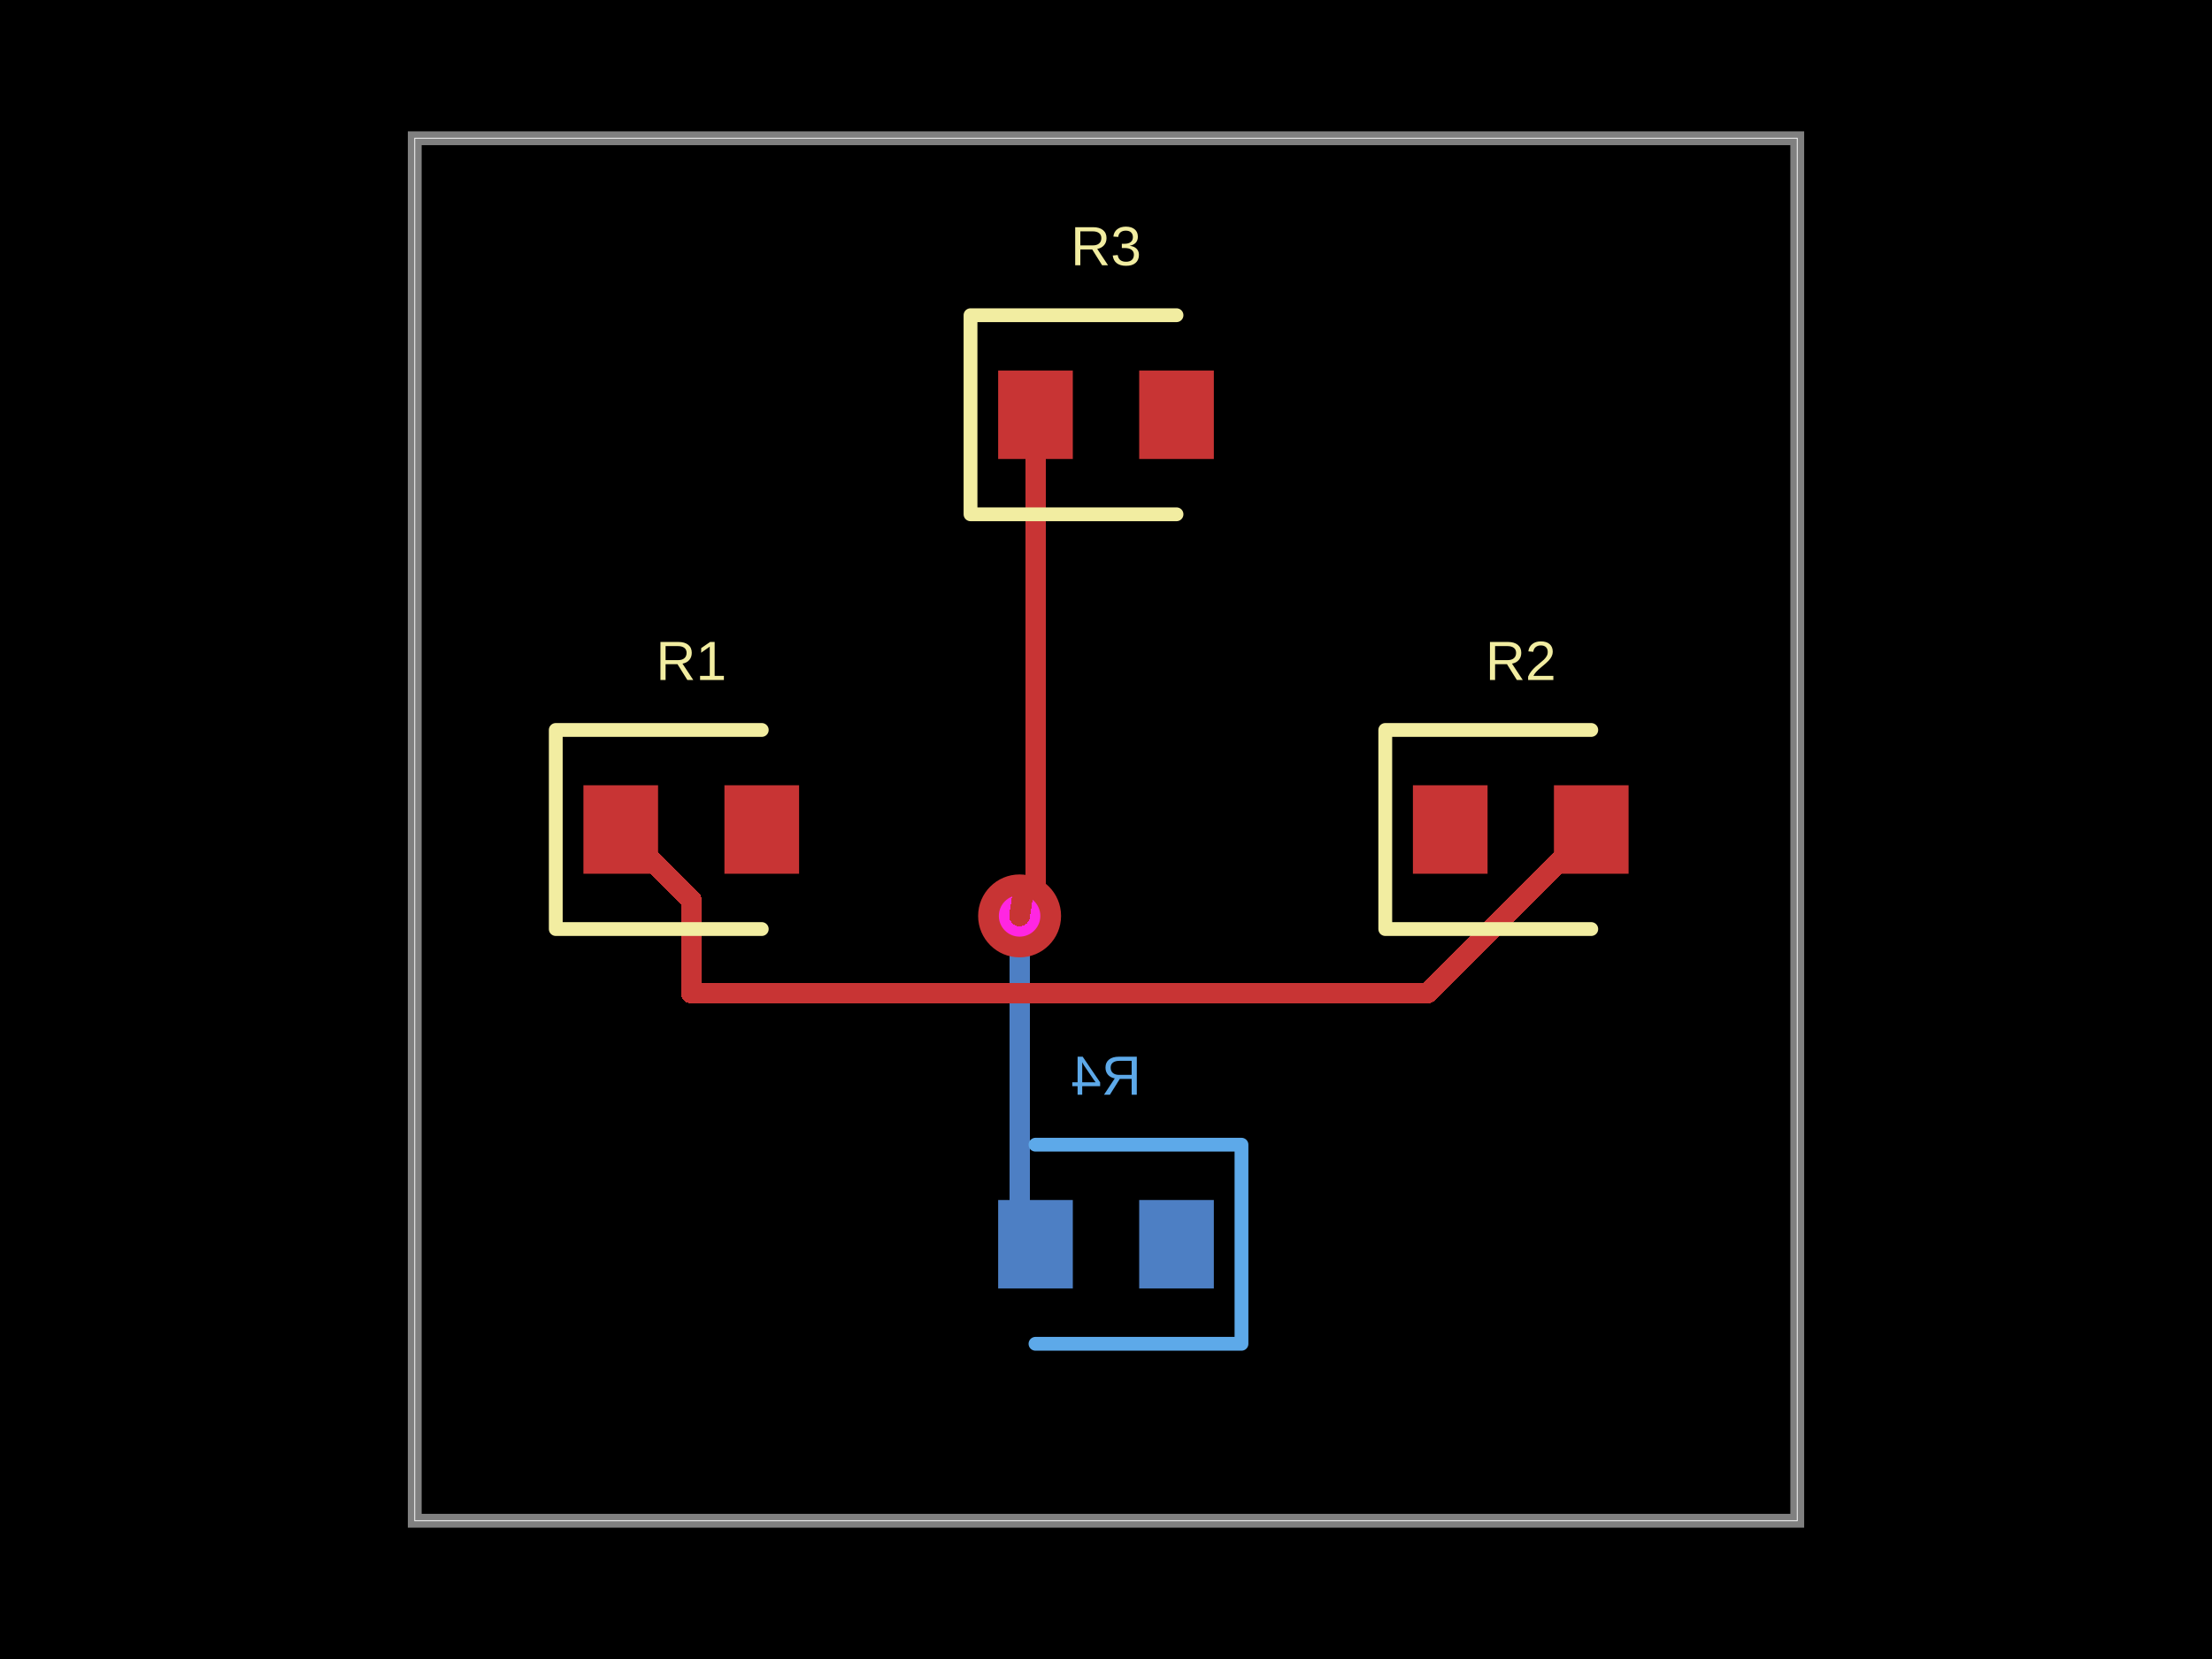
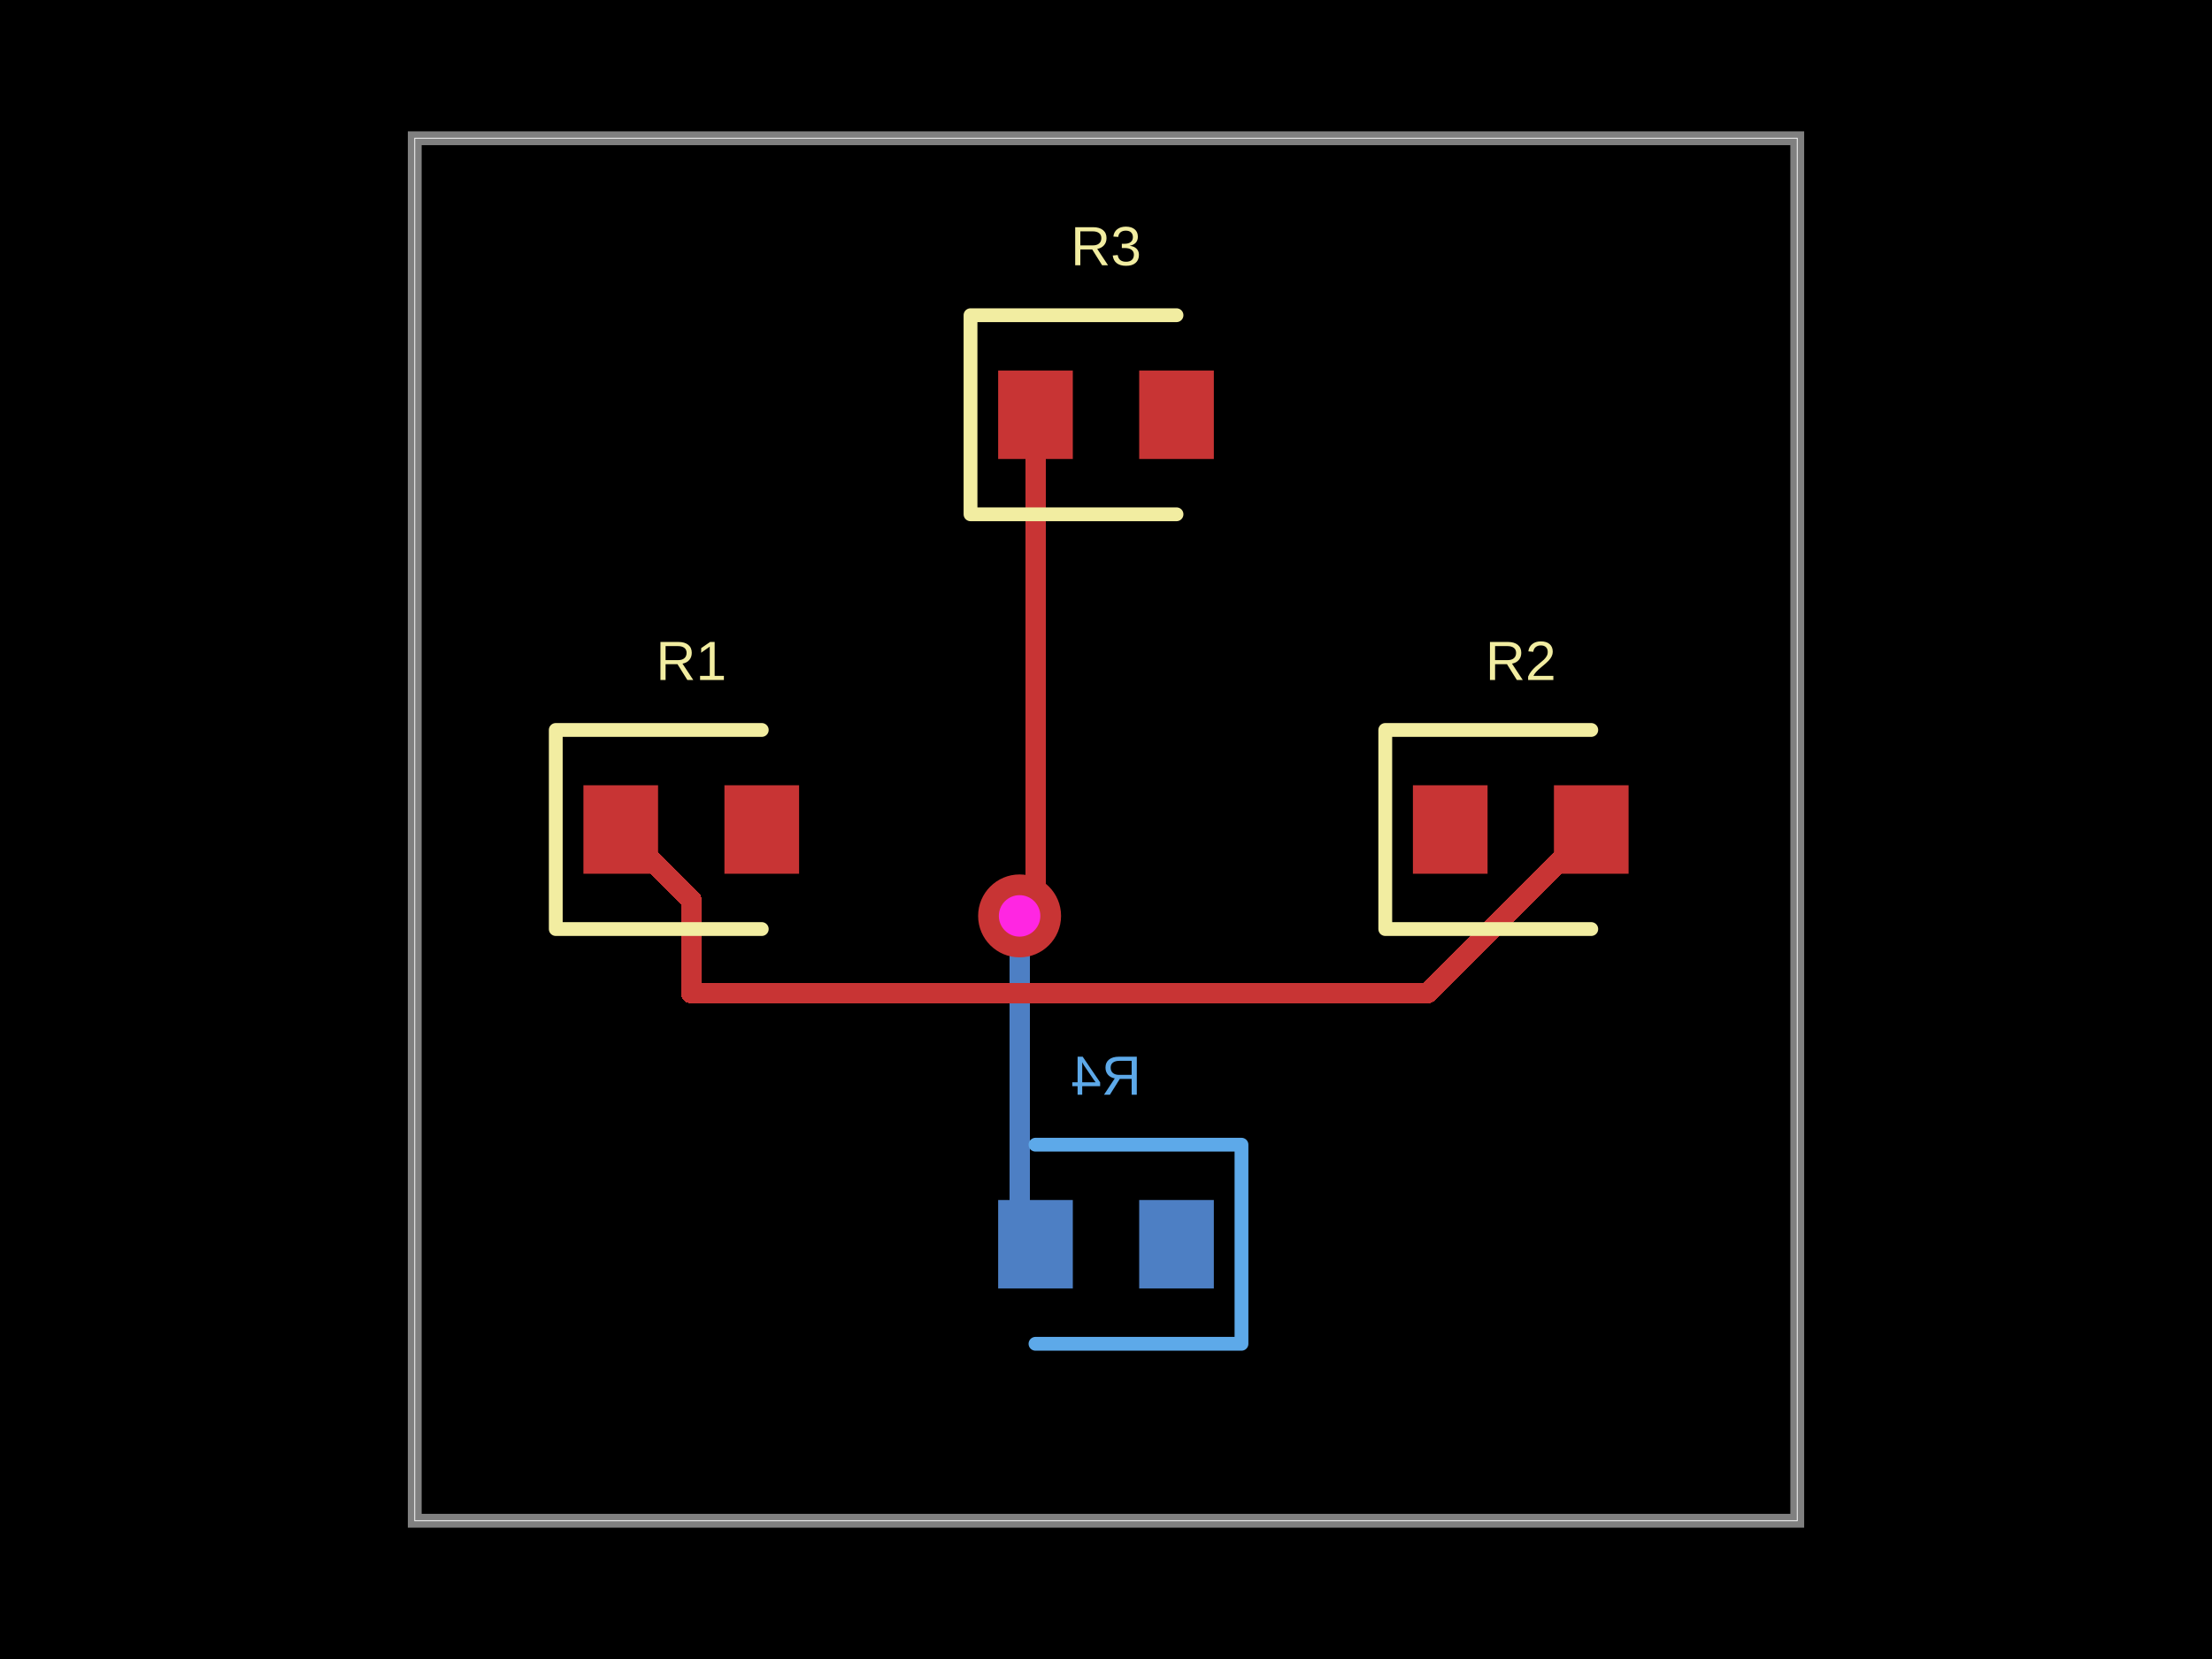
- <svg xmlns="http://www.w3.org/2000/svg" width="800" height="600" data-software-used-string="@tscircuit/core@0.0.782">
+ <svg xmlns="http://www.w3.org/2000/svg" width="800" height="600" data-software-used-string="@tscircuit/core@0.0.854">
  <style />
  <rect class="boundary" x="0" y="0" fill="#000" width="800" height="600" data-type="pcb_background" data-pcb-layer="global" />
  <rect class="pcb-boundary" fill="none" stroke="#fff" stroke-width="0.3" x="150" y="50" width="500" height="500" data-type="pcb_boundary" data-pcb-layer="global" />
  <rect class="pcb-pad" fill="rgb(77, 127, 196)" x="412" y="434" width="27" height="32" data-type="pcb_smtpad" data-pcb-layer="bottom" />
  <rect class="pcb-pad" fill="rgb(77, 127, 196)" x="361" y="434" width="27" height="32" data-type="pcb_smtpad" data-pcb-layer="bottom" />
  <path class="pcb-trace" stroke="rgb(77, 127, 196)" fill="none" d="M 368.75 331.25 L 368.75 331.25" stroke-width="7.5" stroke-linecap="round" stroke-linejoin="round" shape-rendering="crispEdges" data-type="pcb_trace" data-pcb-layer="bottom" />
  <path class="pcb-trace" stroke="rgb(77, 127, 196)" fill="none" d="M 368.75 331.25 L 368.75 444.25" stroke-width="7.5" stroke-linecap="round" stroke-linejoin="round" shape-rendering="crispEdges" data-type="pcb_trace" data-pcb-layer="bottom" />
  <path class="pcb-trace" stroke="rgb(77, 127, 196)" fill="none" d="M 368.75 444.25 L 374.5 450" stroke-width="7.5" stroke-linecap="round" stroke-linejoin="round" shape-rendering="crispEdges" data-type="pcb_trace" data-pcb-layer="bottom" />
  <path class="pcb-silkscreen pcb-silkscreen-bottom" d="M 374.5 414 L 449 414 L 449 486 L 374.5 486" fill="none" stroke="#5da9e9" stroke-width="5" stroke-linecap="round" stroke-linejoin="round" data-pcb-component-id="pcb_component_3" data-pcb-silkscreen-path-id="pcb_silkscreen_path_3" data-type="pcb_silkscreen_path" data-pcb-layer="bottom" />
  <text x="0" y="0" dx="0" dy="0" fill="#5da9e9" font-family="Arial, sans-serif" font-size="20" text-anchor="middle" dominant-baseline="central" transform="matrix(-1,0,0,1,400,389)" class="pcb-silkscreen-text pcb-silkscreen-bottom" data-pcb-silkscreen-text-id="pcb_component_3" stroke="none" data-type="pcb_silkscreen_text" data-pcb-layer="bottom">R4</text>
  <path class="pcb-board" d="M 150 550 L 650 550 L 650 50 L 150 50 Z" fill="none" stroke="rgba(255, 255, 255, 0.5)" stroke-width="5" data-type="pcb_board" data-pcb-layer="board" />
-   <g data-type="pcb_via" data-pcb-layer="through">
-     <circle class="pcb-hole-outer" fill="rgb(200, 52, 52)" cx="368.75" cy="331.25" r="15" data-type="pcb_via" data-pcb-layer="top" />
-     <circle class="pcb-hole-inner" fill="#FF26E2" cx="368.75" cy="331.25" r="7.5" data-type="pcb_via" data-pcb-layer="drill" />
-   </g>
  <rect class="pcb-pad" fill="rgb(200, 52, 52)" x="211" y="284" width="27" height="32" data-type="pcb_smtpad" data-pcb-layer="top" />
  <rect class="pcb-pad" fill="rgb(200, 52, 52)" x="262" y="284" width="27" height="32" data-type="pcb_smtpad" data-pcb-layer="top" />
  <rect class="pcb-pad" fill="rgb(200, 52, 52)" x="511" y="284" width="27" height="32" data-type="pcb_smtpad" data-pcb-layer="top" />
  <rect class="pcb-pad" fill="rgb(200, 52, 52)" x="562" y="284" width="27" height="32" data-type="pcb_smtpad" data-pcb-layer="top" />
  <rect class="pcb-pad" fill="rgb(200, 52, 52)" x="361" y="134" width="27" height="32" data-type="pcb_smtpad" data-pcb-layer="top" />
  <rect class="pcb-pad" fill="rgb(200, 52, 52)" x="412" y="134" width="27" height="32" data-type="pcb_smtpad" data-pcb-layer="top" />
  <path class="pcb-trace" stroke="rgb(200, 52, 52)" fill="none" d="M 374.5 150 L 374.5 318.609" stroke-width="7.5" stroke-linecap="round" stroke-linejoin="round" shape-rendering="crispEdges" data-type="pcb_trace" data-pcb-layer="top" />
  <path class="pcb-trace" stroke="rgb(200, 52, 52)" fill="none" d="M 374.5 318.609 L 369.984 323.125" stroke-width="7.5" stroke-linecap="round" stroke-linejoin="round" shape-rendering="crispEdges" data-type="pcb_trace" data-pcb-layer="top" />
  <path class="pcb-trace" stroke="rgb(200, 52, 52)" fill="none" d="M 369.984 323.125 L 368.75 331.25" stroke-width="7.5" stroke-linecap="round" stroke-linejoin="round" shape-rendering="crispEdges" data-type="pcb_trace" data-pcb-layer="top" />
  <path class="pcb-trace" stroke="rgb(200, 52, 52)" fill="none" d="M 368.75 331.25 L 368.75 331.25" stroke-width="7.5" stroke-linecap="round" stroke-linejoin="round" shape-rendering="crispEdges" data-type="pcb_trace" data-pcb-layer="top" />
  <path class="pcb-trace" stroke="rgb(200, 52, 52)" fill="none" d="M 575.5 300 L 516.331 359.169" stroke-width="7.5" stroke-linecap="round" stroke-linejoin="round" shape-rendering="crispEdges" data-type="pcb_trace" data-pcb-layer="top" />
  <path class="pcb-trace" stroke="rgb(200, 52, 52)" fill="none" d="M 516.331 359.169 L 250.013 359.169" stroke-width="7.5" stroke-linecap="round" stroke-linejoin="round" shape-rendering="crispEdges" data-type="pcb_trace" data-pcb-layer="top" />
  <path class="pcb-trace" stroke="rgb(200, 52, 52)" fill="none" d="M 250.013 359.169 L 250.013 325.513" stroke-width="7.5" stroke-linecap="round" stroke-linejoin="round" shape-rendering="crispEdges" data-type="pcb_trace" data-pcb-layer="top" />
  <path class="pcb-trace" stroke="rgb(200, 52, 52)" fill="none" d="M 250.013 325.513 L 224.5 300" stroke-width="7.5" stroke-linecap="round" stroke-linejoin="round" shape-rendering="crispEdges" data-type="pcb_trace" data-pcb-layer="top" />
  <path class="pcb-silkscreen pcb-silkscreen-top" d="M 275.5 264 L 201 264 L 201 336 L 275.5 336" fill="none" stroke="#f2eda1" stroke-width="5" stroke-linecap="round" stroke-linejoin="round" data-pcb-component-id="pcb_component_0" data-pcb-silkscreen-path-id="pcb_silkscreen_path_0" data-type="pcb_silkscreen_path" data-pcb-layer="top" />
  <text x="0" y="0" dx="0" dy="0" fill="#f2eda1" font-family="Arial, sans-serif" font-size="20" text-anchor="middle" dominant-baseline="central" transform="matrix(1,0,0,1,250,239)" class="pcb-silkscreen-text pcb-silkscreen-top" data-pcb-silkscreen-text-id="pcb_component_0" stroke="none" data-type="pcb_silkscreen_text" data-pcb-layer="top">R1</text>
  <path class="pcb-silkscreen pcb-silkscreen-top" d="M 575.5 264 L 501 264 L 501 336 L 575.5 336" fill="none" stroke="#f2eda1" stroke-width="5" stroke-linecap="round" stroke-linejoin="round" data-pcb-component-id="pcb_component_1" data-pcb-silkscreen-path-id="pcb_silkscreen_path_1" data-type="pcb_silkscreen_path" data-pcb-layer="top" />
  <text x="0" y="0" dx="0" dy="0" fill="#f2eda1" font-family="Arial, sans-serif" font-size="20" text-anchor="middle" dominant-baseline="central" transform="matrix(1,0,0,1,550,239)" class="pcb-silkscreen-text pcb-silkscreen-top" data-pcb-silkscreen-text-id="pcb_component_1" stroke="none" data-type="pcb_silkscreen_text" data-pcb-layer="top">R2</text>
  <path class="pcb-silkscreen pcb-silkscreen-top" d="M 425.5 114 L 351 114 L 351 186 L 425.5 186" fill="none" stroke="#f2eda1" stroke-width="5" stroke-linecap="round" stroke-linejoin="round" data-pcb-component-id="pcb_component_2" data-pcb-silkscreen-path-id="pcb_silkscreen_path_2" data-type="pcb_silkscreen_path" data-pcb-layer="top" />
  <text x="0" y="0" dx="0" dy="0" fill="#f2eda1" font-family="Arial, sans-serif" font-size="20" text-anchor="middle" dominant-baseline="central" transform="matrix(1,0,0,1,400,89)" class="pcb-silkscreen-text pcb-silkscreen-top" data-pcb-silkscreen-text-id="pcb_component_2" stroke="none" data-type="pcb_silkscreen_text" data-pcb-layer="top">R3</text>
+   <g data-type="pcb_via" data-pcb-layer="through">
+     <circle class="pcb-hole-outer" fill="rgb(200, 52, 52)" cx="368.75" cy="331.25" r="15" data-type="pcb_via" data-pcb-layer="top" />
+     <circle class="pcb-hole-inner" fill="#FF26E2" cx="368.75" cy="331.25" r="7.5" data-type="pcb_via" data-pcb-layer="drill" />
+   </g>
</svg>
